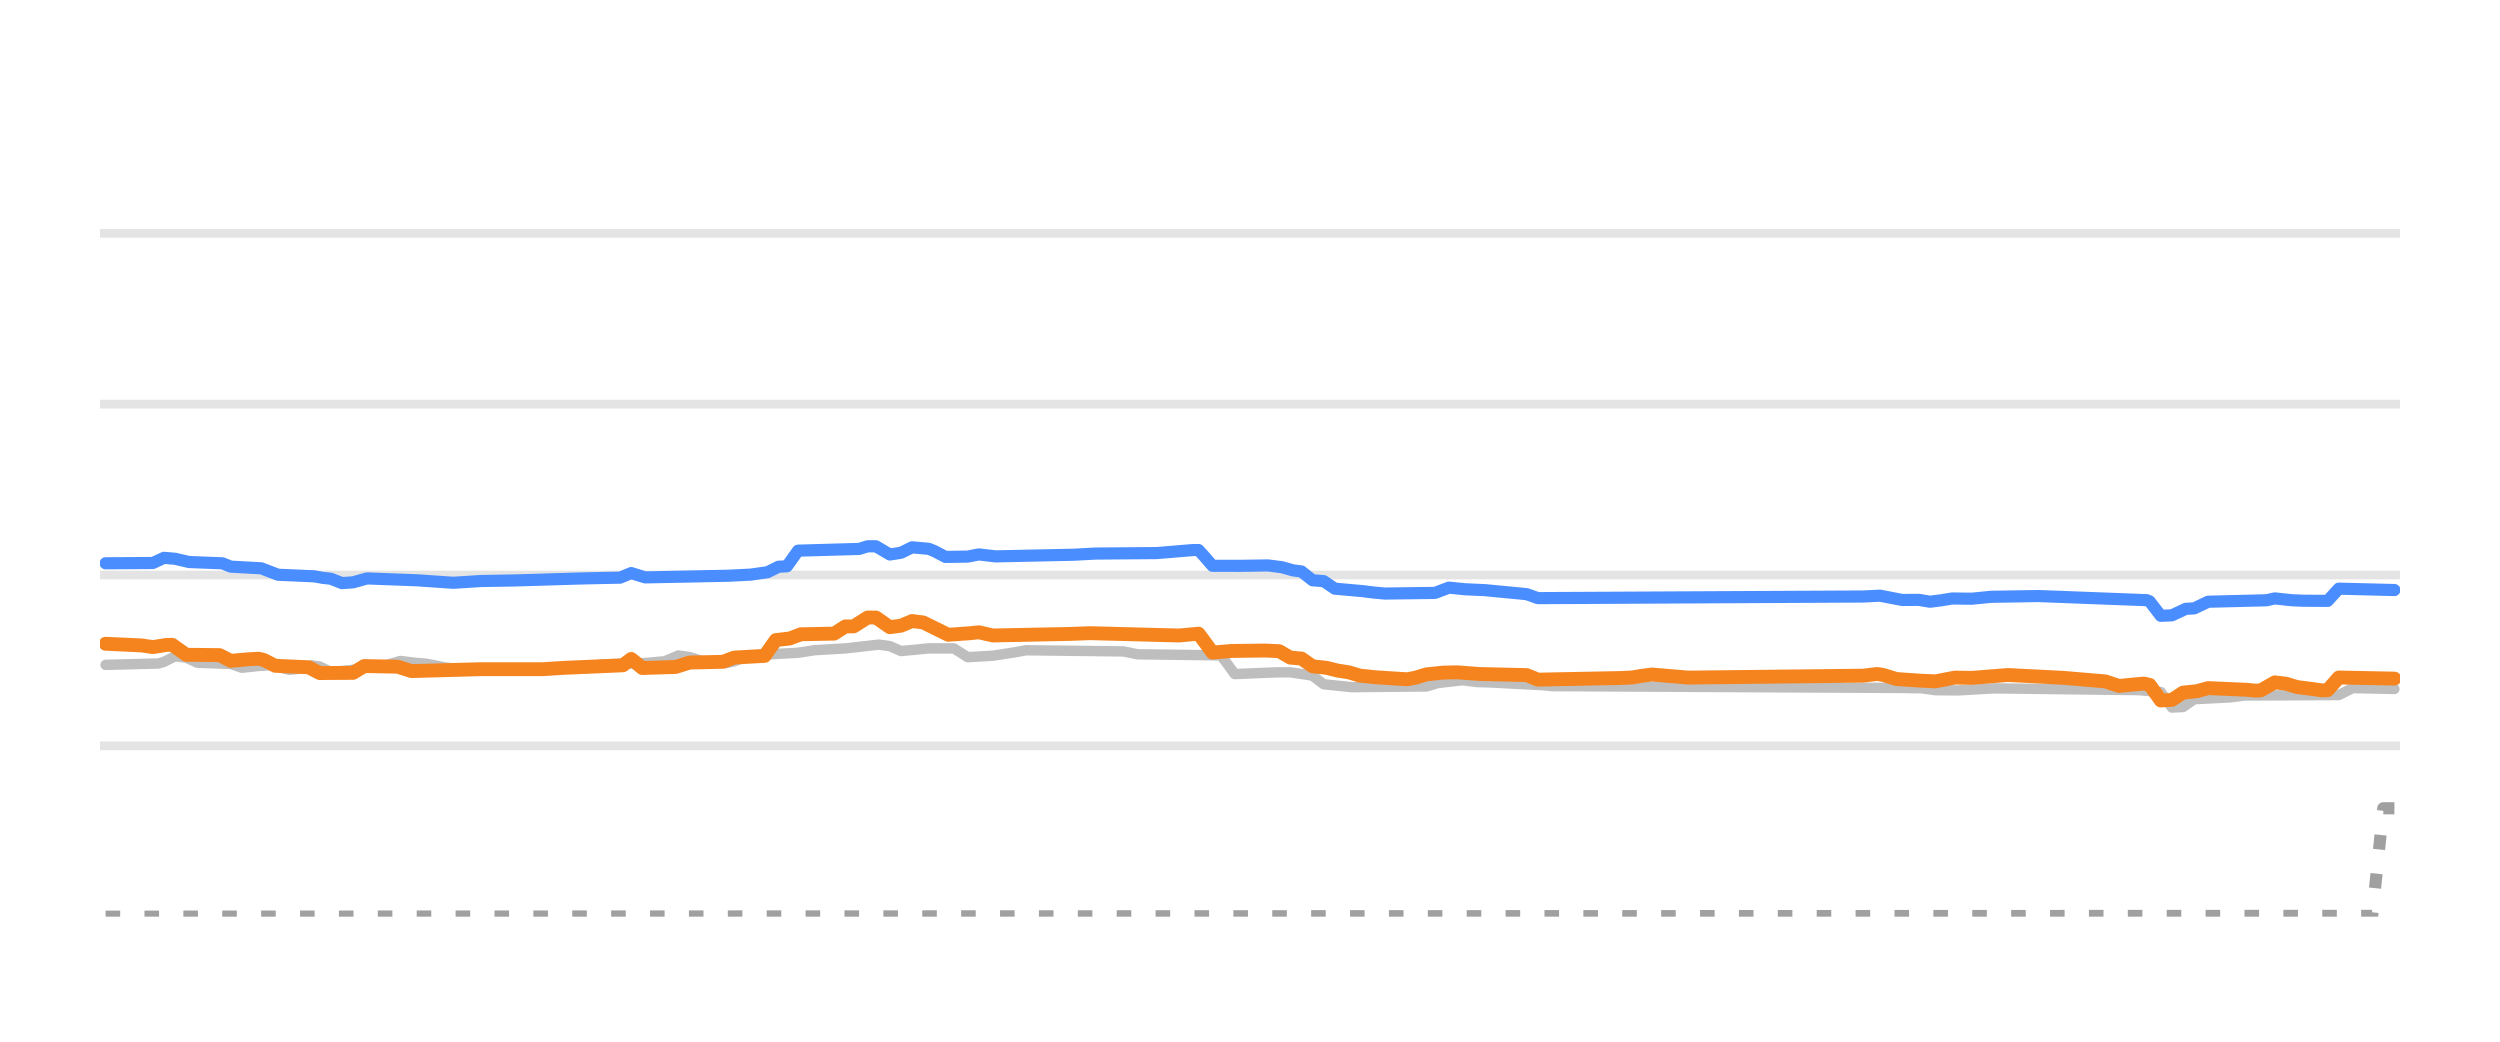
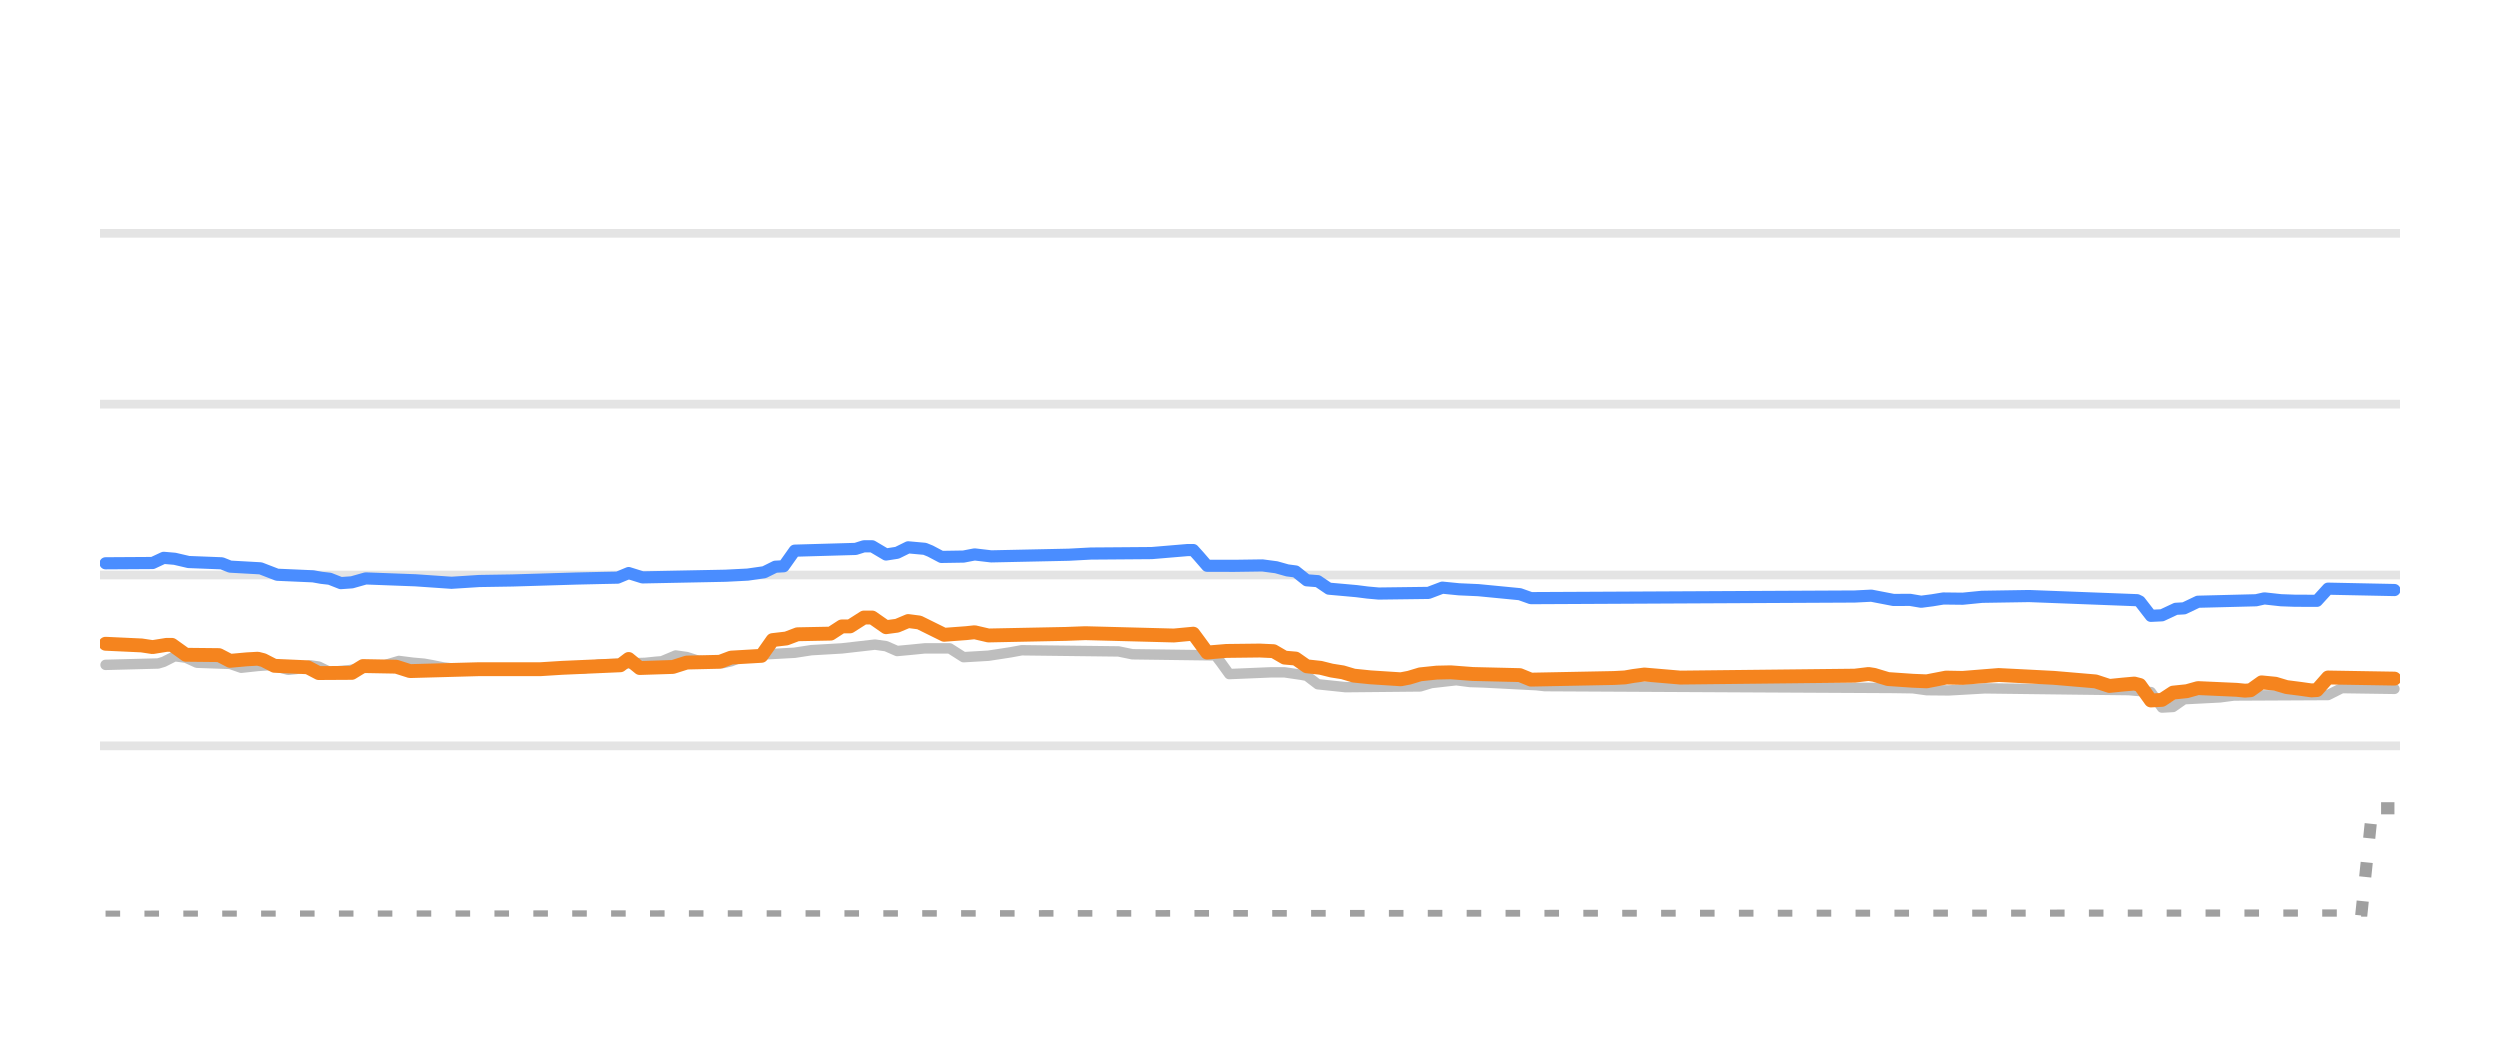
<svg xmlns="http://www.w3.org/2000/svg" width="144pt" height="60pt" viewBox="0 0 144 60" version="1.1">
  <defs>
    <style type="text/css">*{stroke-linejoin: round; stroke-linecap: butt}</style>
  </defs>
  <g id="figure_1">
    <g id="patch_1">
      <path d="M 0 60  L 144 60  L 144 0  L 0 0  L 0 60  z " style="fill: none; opacity: 0" />
    </g>
    <g id="axes_1">
      <g id="patch_2">
        <path d="M 5.76 52.8  L 138.24 52.8  L 138.24 3.6  L 5.76 3.6  L 5.76 52.8  z " style="fill: none" />
      </g>
      <g id="matplotlib.axis_1" />
      <g id="matplotlib.axis_2" />
      <g id="line2d_1">
-         <path d="M 5.76 42.96  L 138.24 42.96  " clip-path="url(#pd4facb03ac)" style="fill: none; stroke: #b2b2b2; stroke-opacity: 0.35; stroke-width: 0.5; stroke-linecap: square" />
+         <path d="M 5.76 42.96  L 138.24 42.96  " clip-path="url(#p97d4aed58c)" style="fill: none; stroke: #b2b2b2; stroke-opacity: 0.35; stroke-width: 0.5; stroke-linecap: square" />
      </g>
      <g id="line2d_2">
-         <path d="M 5.76 33.12  L 138.24 33.12  " clip-path="url(#pd4facb03ac)" style="fill: none; stroke: #b2b2b2; stroke-opacity: 0.35; stroke-width: 0.5; stroke-linecap: square" />
+         <path d="M 5.76 33.12  L 138.24 33.12  " clip-path="url(#p97d4aed58c)" style="fill: none; stroke: #b2b2b2; stroke-opacity: 0.35; stroke-width: 0.5; stroke-linecap: square" />
      </g>
      <g id="line2d_3">
-         <path d="M 5.76 23.28  L 138.24 23.28  " clip-path="url(#pd4facb03ac)" style="fill: none; stroke: #b2b2b2; stroke-opacity: 0.35; stroke-width: 0.5; stroke-linecap: square" />
+         <path d="M 5.76 23.28  L 138.24 23.28  " clip-path="url(#p97d4aed58c)" style="fill: none; stroke: #b2b2b2; stroke-opacity: 0.35; stroke-width: 0.5; stroke-linecap: square" />
      </g>
      <g id="line2d_4">
-         <path d="M 5.76 13.44  L 138.24 13.44  " clip-path="url(#pd4facb03ac)" style="fill: none; stroke: #b2b2b2; stroke-opacity: 0.35; stroke-width: 0.5; stroke-linecap: square" />
+         <path d="M 5.76 13.44  L 138.24 13.44  " clip-path="url(#p97d4aed58c)" style="fill: none; stroke: #b2b2b2; stroke-opacity: 0.35; stroke-width: 0.5; stroke-linecap: square" />
      </g>
      <g id="line2d_5">
-         <path d="M 6.082 38.296  L 9.125 38.217  L 9.446 38.121  L 10.086 37.799  L 10.727 37.883  L 11.368 38.173  L 13.29 38.241  L 13.931 38.463  L 14.892 38.36  L 15.533 38.316  L 15.853 38.367  L 16.654 38.581  L 17.135 38.533  L 17.936 38.325  L 18.416 38.393  L 19.057 38.704  L 20.178 38.6  L 21.3 38.431  L 21.78 38.35  L 22.261 38.306  L 23.062 38.07  L 23.863 38.172  L 24.503 38.227  L 24.984 38.312  L 25.625 38.443  L 26.426 38.531  L 27.067 38.581  L 33.795 38.504  L 34.595 38.276  L 37.319 38.179  L 37.959 38.114  L 38.28 38.09  L 39.081 37.755  L 39.722 37.846  L 40.362 38.05  L 41.163 38.131  L 41.804 38.197  L 42.285 38.092  L 42.925 37.838  L 43.726 37.757  L 44.367 37.686  L 45.969 37.599  L 46.93 37.45  L 48.692 37.348  L 50.615 37.13  L 51.255 37.219  L 51.896 37.499  L 52.697 37.425  L 53.498 37.346  L 54.94 37.346  L 55.741 37.853  L 57.182 37.769  L 57.823 37.671  L 58.464 37.573  L 59.105 37.455  L 64.711 37.522  L 65.512 37.686  L 70.318 37.75  L 70.638 38.162  L 71.119 38.827  L 73.522 38.728  L 74.323 38.727  L 75.284 38.867  L 75.604 38.924  L 76.245 39.413  L 77.206 39.512  L 77.847 39.58  L 82.172 39.539  L 82.813 39.344  L 83.614 39.253  L 84.255 39.181  L 85.056 39.284  L 85.856 39.31  L 88.9 39.468  L 89.381 39.521  L 109.565 39.626  L 110.686 39.644  L 111.487 39.755  L 112.769 39.767  L 114.851 39.649  L 123.181 39.751  L 124.462 39.861  L 125.103 40.756  L 125.744 40.722  L 126.385 40.274  L 128.467 40.168  L 129.268 40.062  L 134.715 40.035  L 135.516 39.634  L 137.918 39.683  L 137.918 39.683  " clip-path="url(#pd4facb03ac)" style="fill: none; stroke: #bebebe; stroke-width: 0.6; stroke-linecap: round" />
+         <path d="M 6.08 38.296  L 9.109 38.217  L 9.428 38.121  L 10.065 37.799  L 10.703 37.883  L 11.341 38.173  L 13.254 38.241  L 13.892 38.463  L 14.848 38.36  L 15.486 38.316  L 15.805 38.367  L 16.602 38.581  L 17.08 38.533  L 17.877 38.325  L 18.355 38.394  L 18.993 38.704  L 20.109 38.6  L 21.225 38.431  L 21.703 38.35  L 22.181 38.306  L 22.978 38.07  L 23.776 38.172  L 24.413 38.227  L 24.892 38.312  L 25.529 38.443  L 26.326 38.531  L 26.964 38.581  L 33.66 38.504  L 34.457 38.276  L 37.167 38.179  L 37.804 38.114  L 38.123 38.089  L 38.92 37.755  L 39.558 37.846  L 40.196 38.05  L 40.993 38.131  L 41.631 38.197  L 42.109 38.091  L 42.747 37.838  L 43.544 37.756  L 44.181 37.686  L 45.775 37.598  L 46.732 37.45  L 48.486 37.348  L 50.399 37.13  L 51.036 37.22  L 51.674 37.499  L 52.471 37.425  L 53.268 37.346  L 54.703 37.346  L 55.5 37.853  L 56.935 37.769  L 57.573 37.671  L 58.21 37.573  L 58.848 37.455  L 64.428 37.522  L 65.225 37.686  L 70.007 37.75  L 70.326 38.164  L 70.804 38.827  L 73.196 38.727  L 73.993 38.727  L 74.949 38.867  L 75.268 38.925  L 75.906 39.413  L 76.862 39.513  L 77.5 39.58  L 81.804 39.538  L 82.442 39.344  L 83.239 39.253  L 83.877 39.181  L 84.674 39.284  L 85.471 39.31  L 88.5 39.468  L 88.978 39.521  L 109.065 39.627  L 110.181 39.644  L 110.978 39.755  L 112.253 39.767  L 114.326 39.649  L 122.616 39.751  L 123.891 39.864  L 124.529 40.756  L 125.166 40.721  L 125.804 40.274  L 127.877 40.168  L 128.674 40.062  L 134.094 40.034  L 134.891 39.634  L 137.92 39.678  L 137.92 39.678  " clip-path="url(#p97d4aed58c)" style="fill: none; stroke: #bebebe; stroke-width: 0.6; stroke-linecap: round" />
      </g>
      <g id="line2d_6">
-         <path d="M 6.082 52.8  L 136.637 52.754  L 137.278 46.557  L 137.918 46.557  L 137.918 46.557  " clip-path="url(#pd4facb03ac)" style="fill: none; stroke-dasharray: 0.84,1.4; stroke-dashoffset: 0; stroke: #a0a0a0; stroke-width: 0.7" />
+         <path d="M 6.08 52.8  L 136.007 52.732  L 136.645 46.557  L 137.92 46.557  L 137.92 46.557  " clip-path="url(#p97d4aed58c)" style="fill: none; stroke-dasharray: 0.84,1.4; stroke-dashoffset: 0; stroke: #a0a0a0; stroke-width: 0.7" />
      </g>
      <g id="line2d_7">
-         <path d="M 6.082 32.446  L 8.805 32.429  L 9.446 32.131  L 10.086 32.186  L 10.887 32.372  L 12.81 32.447  L 13.29 32.638  L 15.052 32.736  L 16.013 33.105  L 18.096 33.196  L 18.576 33.282  L 19.057 33.336  L 19.698 33.587  L 20.339 33.542  L 21.139 33.317  L 24.023 33.425  L 26.105 33.568  L 27.707 33.466  L 29.63 33.435  L 33.314 33.324  L 34.756 33.291  L 35.717 33.272  L 36.358 33.008  L 37.159 33.258  L 41.964 33.162  L 43.246 33.097  L 44.207 32.96  L 44.848 32.643  L 45.328 32.618  L 45.969 31.718  L 49.493 31.618  L 49.974 31.467  L 50.454 31.467  L 51.255 31.939  L 51.896 31.84  L 52.537 31.526  L 53.498 31.612  L 53.818 31.742  L 54.459 32.079  L 55.741 32.059  L 56.381 31.935  L 57.343 32.047  L 61.828 31.953  L 63.109 31.885  L 64.231 31.876  L 66.634 31.857  L 68.716 31.683  L 69.036 31.683  L 69.357 32.035  L 69.837 32.589  L 71.439 32.592  L 73.041 32.569  L 73.842 32.673  L 74.483 32.854  L 74.964 32.916  L 75.604 33.425  L 76.245 33.474  L 76.886 33.907  L 77.847 33.992  L 78.488 34.05  L 79.128 34.13  L 79.769 34.188  L 82.653 34.152  L 83.454 33.848  L 84.415 33.943  L 85.536 33.993  L 87.939 34.224  L 88.58 34.453  L 107.322 34.359  L 108.283 34.311  L 109.565 34.557  L 110.526 34.552  L 111.167 34.66  L 111.807 34.578  L 112.448 34.473  L 113.569 34.486  L 114.691 34.376  L 117.414 34.332  L 123.661 34.571  L 123.822 34.644  L 124.462 35.472  L 125.103 35.442  L 125.904 35.068  L 126.385 35.042  L 127.186 34.66  L 130.55 34.576  L 131.03 34.468  L 131.991 34.572  L 132.632 34.601  L 134.074 34.61  L 134.715 33.907  L 137.918 33.986  L 137.918 33.986  " clip-path="url(#pd4facb03ac)" style="fill: none; stroke: #4a8dff; stroke-width: 0.7; stroke-linecap: round" />
+         <path d="M 6.08 32.446  L 8.79 32.429  L 9.428 32.131  L 10.065 32.186  L 10.863 32.372  L 12.776 32.447  L 13.254 32.638  L 15.007 32.736  L 15.964 33.105  L 18.036 33.196  L 18.515 33.282  L 18.993 33.336  L 19.631 33.587  L 20.268 33.542  L 21.065 33.317  L 23.935 33.425  L 26.007 33.568  L 27.602 33.466  L 29.515 33.435  L 33.181 33.324  L 34.616 33.291  L 35.573 33.272  L 36.21 33.008  L 37.007 33.258  L 41.79 33.162  L 43.065 33.097  L 44.022 32.96  L 44.66 32.643  L 45.138 32.617  L 45.775 31.718  L 49.283 31.618  L 49.761 31.467  L 50.239 31.467  L 51.036 31.939  L 51.674 31.84  L 52.312 31.526  L 53.268 31.612  L 53.587 31.742  L 54.225 32.079  L 55.5 32.058  L 56.138 31.935  L 57.094 32.047  L 61.558 31.952  L 62.833 31.884  L 63.949 31.876  L 66.341 31.857  L 68.413 31.683  L 68.732 31.683  L 69.051 32.036  L 69.529 32.589  L 71.123 32.592  L 72.717 32.569  L 73.514 32.674  L 74.152 32.854  L 74.63 32.917  L 75.268 33.425  L 75.906 33.475  L 76.543 33.907  L 77.5 33.992  L 78.138 34.05  L 78.775 34.131  L 79.413 34.188  L 82.283 34.151  L 83.08 33.848  L 84.036 33.943  L 85.152 33.993  L 87.543 34.225  L 88.181 34.453  L 106.833 34.359  L 107.79 34.311  L 109.065 34.557  L 110.022 34.552  L 110.659 34.66  L 111.297 34.577  L 111.935 34.473  L 113.051 34.486  L 114.166 34.376  L 116.877 34.332  L 123.094 34.571  L 123.253 34.647  L 123.891 35.472  L 124.529 35.441  L 125.326 35.068  L 125.804 35.04  L 126.601 34.66  L 129.949 34.575  L 130.427 34.468  L 131.384 34.573  L 132.181 34.602  L 133.456 34.607  L 134.094 33.907  L 137.92 33.986  L 137.92 33.986  " clip-path="url(#p97d4aed58c)" style="fill: none; stroke: #4a8dff; stroke-width: 0.7; stroke-linecap: round" />
      </g>
      <g id="line2d_8">
-         <path d="M 6.082 37.081  L 8.164 37.177  L 8.805 37.273  L 9.606 37.145  L 9.926 37.145  L 10.727 37.715  L 12.649 37.735  L 13.29 38.065  L 14.251 37.978  L 14.892 37.942  L 15.212 38.022  L 15.853 38.35  L 17.775 38.435  L 18.416 38.768  L 20.339 38.757  L 20.979 38.365  L 22.902 38.401  L 23.703 38.655  L 27.707 38.545  L 28.989 38.545  L 31.231 38.547  L 32.513 38.467  L 35.877 38.321  L 36.358 37.956  L 36.998 38.478  L 38.921 38.417  L 39.722 38.163  L 41.644 38.12  L 42.285 37.878  L 44.047 37.777  L 44.687 36.869  L 45.488 36.777  L 46.129 36.534  L 48.051 36.496  L 48.692 36.082  L 49.173 36.079  L 49.974 35.57  L 50.454 35.57  L 51.255 36.126  L 51.896 36.041  L 52.537 35.772  L 53.178 35.854  L 54.619 36.564  L 55.901 36.47  L 56.381 36.418  L 57.182 36.603  L 61.668 36.513  L 62.789 36.471  L 67.915 36.605  L 69.036 36.5  L 69.357 36.93  L 69.837 37.587  L 70.959 37.494  L 72.881 37.471  L 73.682 37.508  L 74.323 37.878  L 74.964 37.932  L 75.604 38.379  L 76.405 38.466  L 77.046 38.625  L 77.687 38.725  L 78.328 38.916  L 79.289 39.014  L 81.051 39.127  L 81.531 39.036  L 82.172 38.842  L 83.133 38.742  L 83.934 38.725  L 85.216 38.822  L 87.939 38.886  L 88.58 39.147  L 93.385 39.053  L 94.026 39.019  L 94.507 38.936  L 95.148 38.852  L 96.429 38.961  L 97.23 39.029  L 107.322 38.919  L 108.123 38.822  L 108.443 38.871  L 109.244 39.113  L 110.686 39.211  L 111.487 39.245  L 112.608 39.029  L 113.569 39.047  L 115.652 38.881  L 117.574 38.978  L 118.856 39.044  L 121.259 39.248  L 122.06 39.511  L 122.861 39.43  L 123.501 39.373  L 123.822 39.451  L 124.462 40.347  L 125.103 40.314  L 125.744 39.895  L 126.545 39.813  L 127.186 39.634  L 129.428 39.733  L 129.909 39.782  L 130.229 39.761  L 131.03 39.304  L 131.671 39.382  L 132.312 39.575  L 133.113 39.676  L 133.753 39.767  L 134.074 39.751  L 134.715 39.024  L 137.918 39.088  L 137.918 39.088  " clip-path="url(#pd4facb03ac)" style="fill: none; stroke: #f5841e; stroke-width: 0.8; stroke-linecap: round" />
+         <path d="M 6.08 37.081  L 8.152 37.177  L 8.79 37.273  L 9.587 37.145  L 9.906 37.145  L 10.703 37.715  L 12.616 37.735  L 13.254 38.065  L 14.21 37.978  L 14.848 37.942  L 15.167 38.023  L 15.805 38.35  L 17.718 38.435  L 18.355 38.768  L 20.268 38.757  L 20.906 38.365  L 22.819 38.401  L 23.616 38.655  L 27.602 38.545  L 28.877 38.545  L 31.109 38.547  L 32.384 38.467  L 35.732 38.32  L 36.21 37.957  L 36.848 38.478  L 38.761 38.416  L 39.558 38.163  L 41.471 38.119  L 42.109 37.878  L 43.862 37.776  L 44.5 36.869  L 45.297 36.776  L 45.935 36.534  L 47.848 36.496  L 48.486 36.082  L 48.964 36.079  L 49.761 35.57  L 50.239 35.57  L 51.036 36.126  L 51.674 36.041  L 52.312 35.772  L 52.949 35.855  L 54.384 36.564  L 55.659 36.469  L 56.138 36.418  L 56.935 36.603  L 61.399 36.513  L 62.515 36.471  L 67.616 36.605  L 68.732 36.5  L 69.051 36.932  L 69.529 37.587  L 70.645 37.494  L 72.558 37.471  L 73.355 37.508  L 73.993 37.878  L 74.63 37.933  L 75.268 38.379  L 76.065 38.466  L 76.703 38.625  L 77.341 38.726  L 77.978 38.916  L 78.935 39.014  L 80.688 39.127  L 81.167 39.035  L 81.804 38.842  L 82.761 38.742  L 83.558 38.725  L 84.833 38.822  L 87.543 38.887  L 88.181 39.147  L 92.964 39.053  L 93.601 39.019  L 94.08 38.936  L 94.717 38.852  L 95.993 38.961  L 96.79 39.029  L 106.833 38.918  L 107.63 38.822  L 107.949 38.872  L 108.746 39.113  L 110.181 39.212  L 110.978 39.245  L 112.094 39.029  L 113.051 39.047  L 115.123 38.881  L 117.036 38.978  L 118.311 39.045  L 120.703 39.249  L 121.5 39.511  L 122.297 39.43  L 122.935 39.373  L 123.253 39.455  L 123.891 40.347  L 124.529 40.313  L 125.166 39.895  L 125.964 39.812  L 126.601 39.634  L 128.833 39.734  L 129.311 39.782  L 129.63 39.759  L 130.268 39.304  L 131.065 39.383  L 131.703 39.575  L 132.5 39.677  L 133.137 39.767  L 133.456 39.748  L 134.094 39.024  L 137.92 39.088  L 137.92 39.088  " clip-path="url(#p97d4aed58c)" style="fill: none; stroke: #f5841e; stroke-width: 0.8; stroke-linecap: round" />
      </g>
    </g>
  </g>
  <defs>
-     <clipPath id="pd4facb03ac">
+     <clipPath id="p97d4aed58c">
      <rect x="5.76" y="3.6" width="132.48" height="49.2" />
    </clipPath>
  </defs>
</svg>
